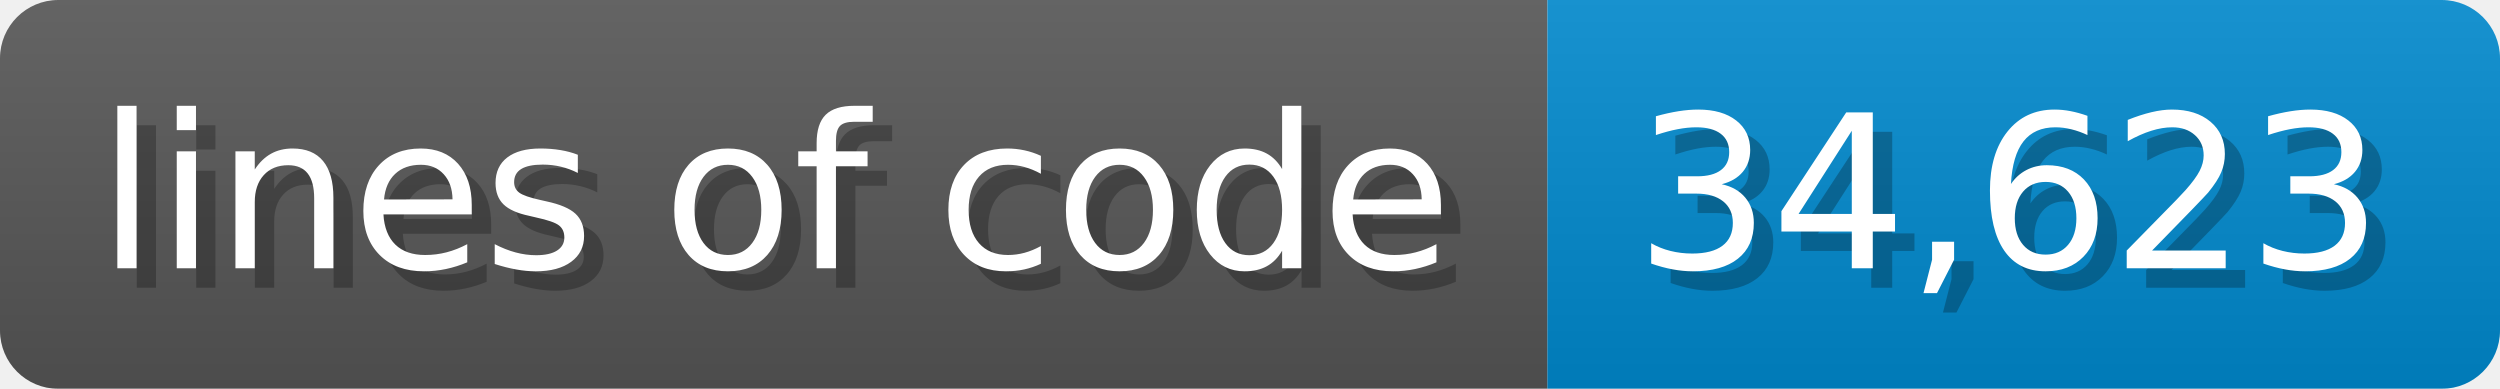
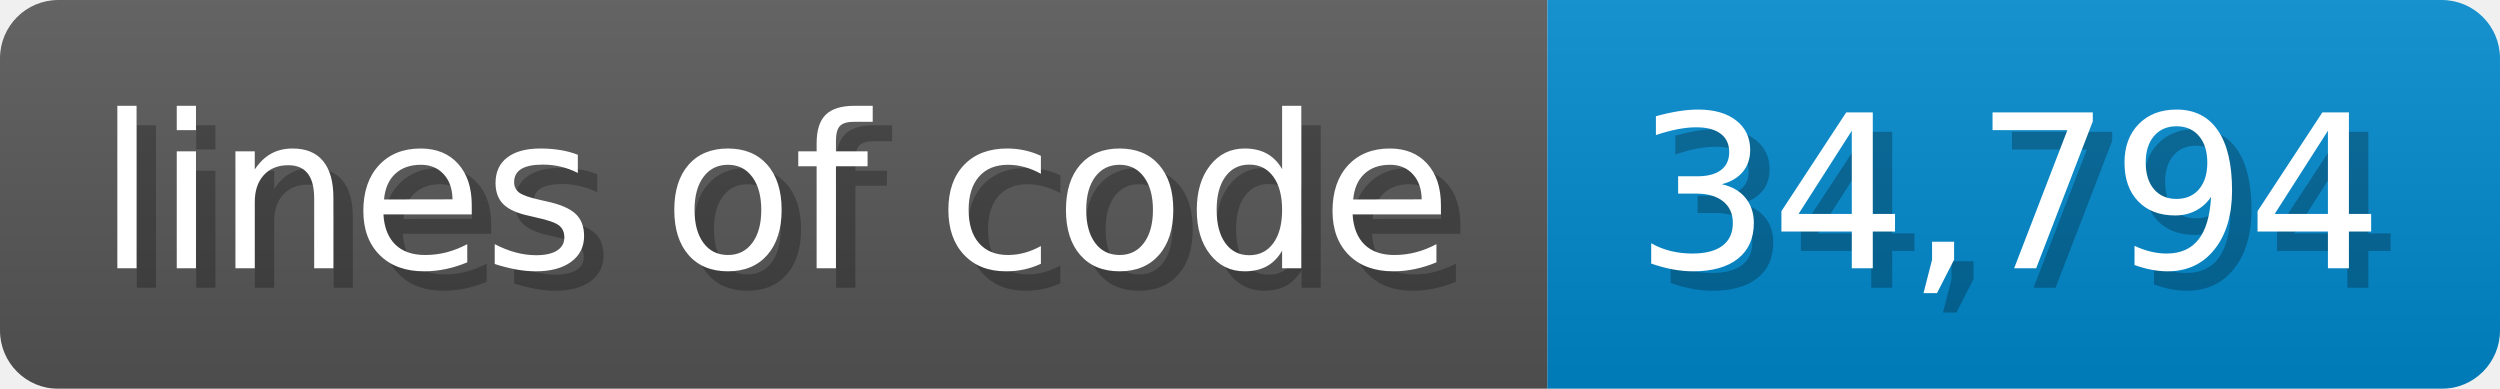
- <svg xmlns="http://www.w3.org/2000/svg" width="128.6" height="20" viewBox="0 0 1286 200" role="img" aria-label="lines of code: 34,623">
-   <linearGradient id="ROimT" x2="0" y2="100%">
+ <svg xmlns="http://www.w3.org/2000/svg" width="128.6" height="20" viewBox="0 0 1286 200" role="img" aria-label="lines of code: 34,794">
+   <linearGradient id="snAwX" x2="0" y2="100%">
    <stop offset="0" stop-opacity=".1" stop-color="#EEE" />
    <stop offset="1" stop-opacity=".1" />
  </linearGradient>
-   <mask id="CkhcI">
+   <mask id="QzQgw">
    <rect width="1286" height="200" rx="30" fill="#FFF" />
  </mask>
-   <g mask="url(#CkhcI)">
+   <g mask="url(#QzQgw)">
    <rect width="796" height="200" fill="#555" />
    <rect width="490" height="200" fill="#08C" x="796" />
-     <rect width="1286" height="200" fill="url(#ROimT)" />
+     <rect width="1286" height="200" fill="url(#snAwX)" />
  </g>
  <g aria-hidden="true" fill="#fff" text-anchor="start" font-family="Verdana,DejaVu Sans,sans-serif" font-size="110">
    <text x="60" y="148" textLength="696" fill="#000" opacity="0.25">lines of code</text>
    <text x="50" y="138" textLength="696">lines of code</text>
-     <text x="851" y="148" textLength="390" fill="#000" opacity="0.25">34,623</text>
-     <text x="841" y="138" textLength="390">34,623</text>
+     <text x="851" y="148" textLength="390" fill="#000" opacity="0.25">34,794</text>
+     <text x="841" y="138" textLength="390">34,794</text>
  </g>
</svg>
